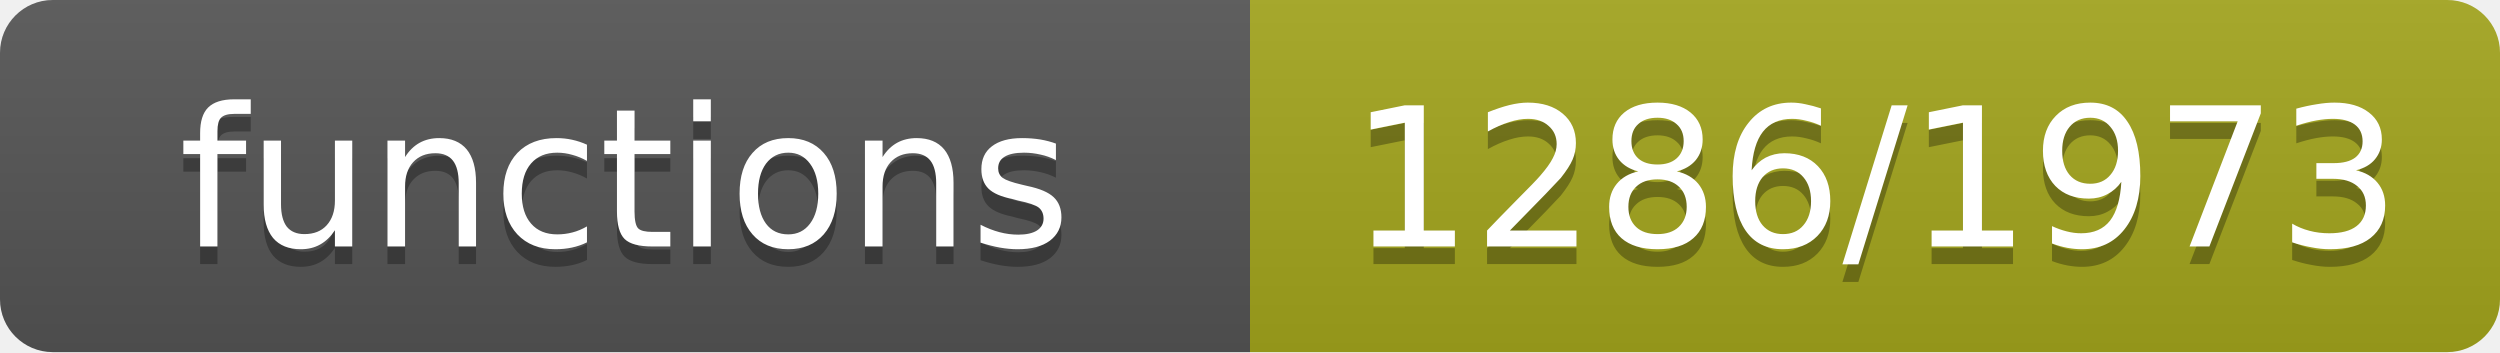
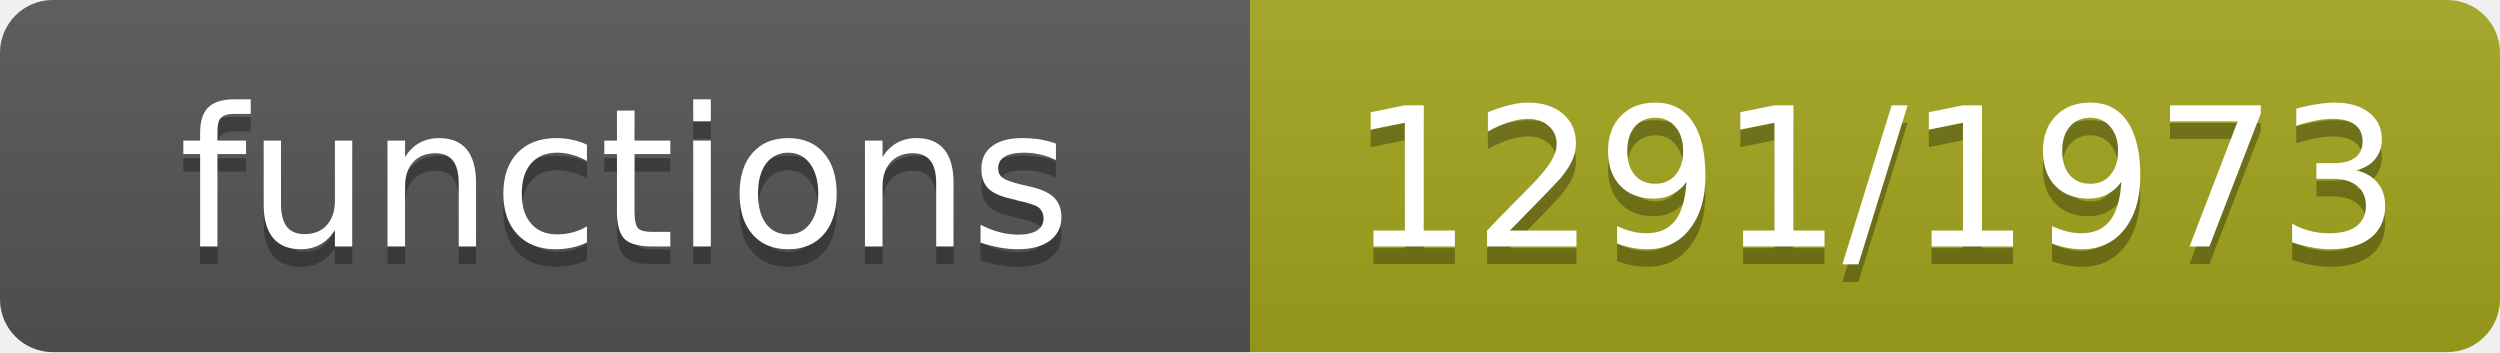
- <svg xmlns="http://www.w3.org/2000/svg" width="142" height="20" role="img" aria-label="functions: 1286/1973">
+ <svg xmlns="http://www.w3.org/2000/svg" width="142" height="20" role="img" aria-label="functions: 1291/1973">
  <linearGradient id="s" x2="0" y2="100%">
    <stop offset="0" stop-color="#bbb" stop-opacity=".1" />
    <stop offset="1" stop-opacity=".1" />
  </linearGradient>
  <clipPath id="r">
    <rect width="142" height="20" rx="3" fill="#fff" />
  </clipPath>
  <g clip-path="url(#r)">
    <rect width="71" height="20" fill="#555" />
    <rect x="71" width="71" height="20" fill="#a4a61d" />
    <rect width="142" height="20" fill="url(#s)" />
  </g>
  <g fill="#fff" text-anchor="middle" font-family="Verdana,Geneva,DejaVu Sans,sans-serif" font-size="11">
    <text x="35.5" y="15" fill="#010101" fill-opacity=".3">functions</text>
    <text x="35.5" y="14">functions</text>
-     <text x="106.5" y="15" fill="#010101" fill-opacity=".3">1286/1973</text>
-     <text x="106.5" y="14">1286/1973</text>
+     <text x="106.5" y="15" fill="#010101" fill-opacity=".3">1291/1973</text>
+     <text x="106.5" y="14">1291/1973</text>
  </g>
</svg>
